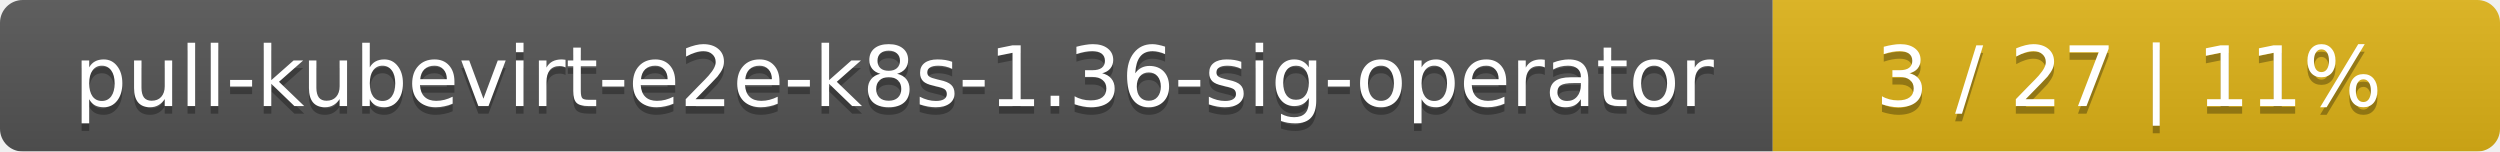
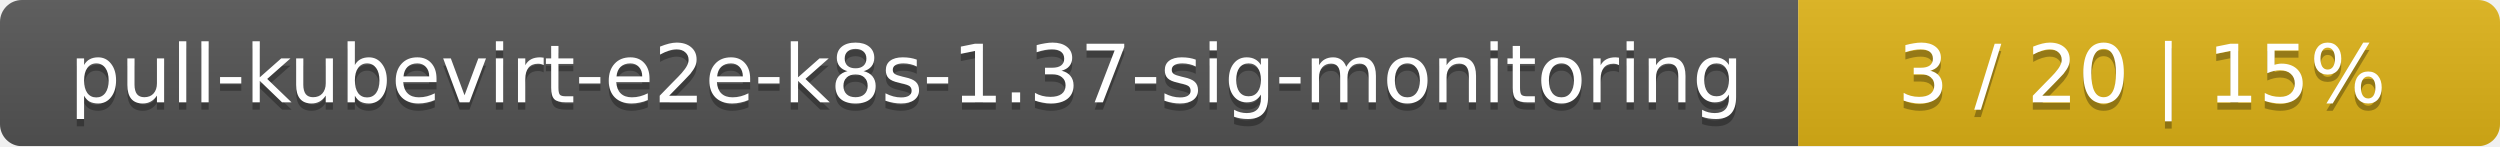
- <svg xmlns="http://www.w3.org/2000/svg" width="330" height="20">
+ <svg xmlns="http://www.w3.org/2000/svg" width="342" height="20">
  <linearGradient id="smooth" x2="0" y2="100%">
    <stop offset="0" stop-color="#bbb" stop-opacity=".1" />
    <stop offset="1" stop-opacity=".1" />
  </linearGradient>
  <mask id="round">
-     <rect width="330" height="20" rx="3" fill="#fff" />
+     <rect width="342" height="20" rx="3" fill="#fff" />
  </mask>
  <g mask="url(#round)">
-     <rect width="234" height="20" fill="#555" />
-     <rect x="234" width="96" height="20" fill="#dfb317" />
-     <rect width="330" height="20" fill="url(#smooth)" />
+     <rect width="246" height="20" fill="#555" />
+     <rect x="246" width="96" height="20" fill="#dfb317" />
+     <rect width="342" height="20" fill="url(#smooth)" />
  </g>
  <g fill="#fff" text-anchor="middle" font-family="DejaVu Sans,Verdana,Geneva,sans-serif" font-size="11">
-     <text x="118" y="15" fill="#010101" fill-opacity=".3">pull-kubevirt-e2e-k8s-1.36-sig-operator</text>
-     <text x="118" y="14">pull-kubevirt-e2e-k8s-1.36-sig-operator</text>
-     <text x="281" y="15" fill="#010101" fill-opacity=".3">3 / 27    |    11%</text>
-     <text x="281" y="14">3 / 27    |    11%</text>
+     <text x="124" y="15" fill="#010101" fill-opacity=".3">pull-kubevirt-e2e-k8s-1.37-sig-monitoring</text>
+     <text x="124" y="14">pull-kubevirt-e2e-k8s-1.37-sig-monitoring</text>
+     <text x="293" y="15" fill="#010101" fill-opacity=".3">3 / 20    |    15%</text>
+     <text x="293" y="14">3 / 20    |    15%</text>
  </g>
</svg>
